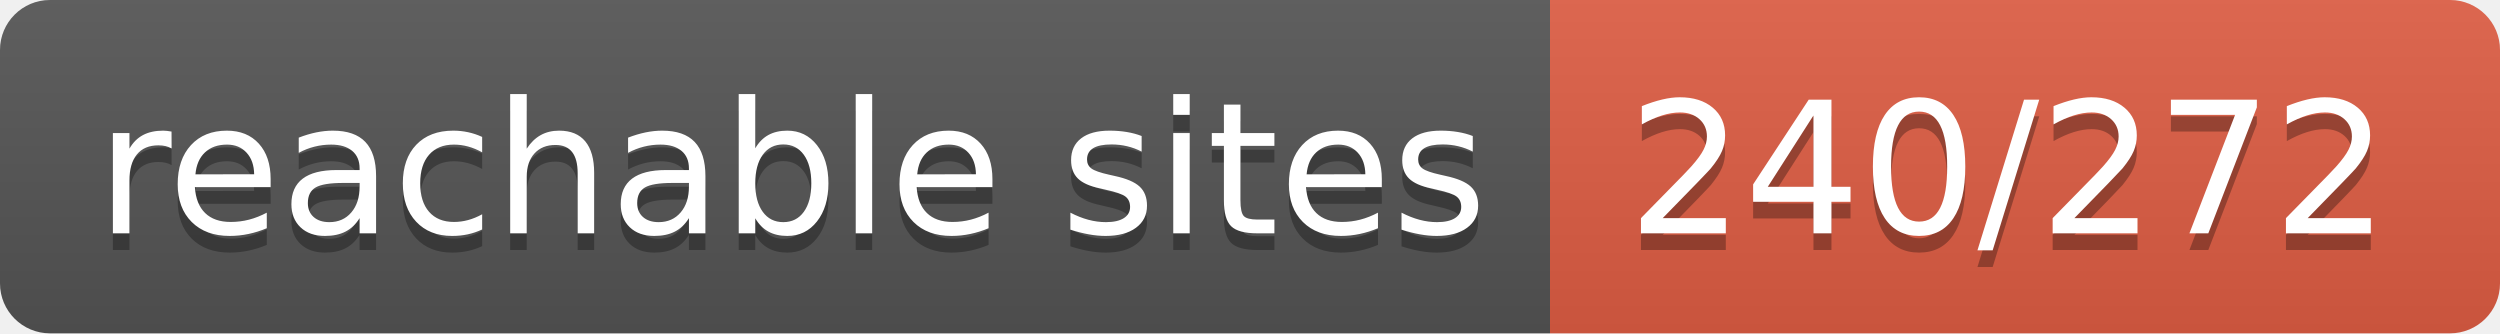
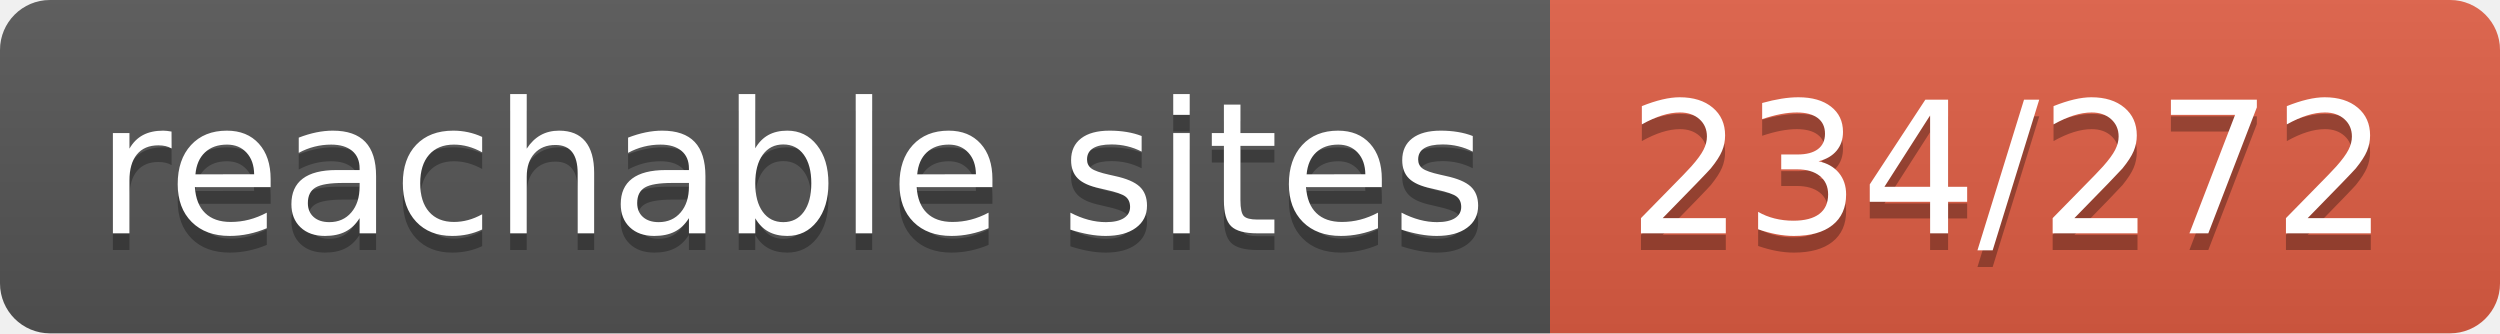
- <svg xmlns="http://www.w3.org/2000/svg" width="150" height="20" role="img" aria-label="reachable sites: 240/272">
+ <svg xmlns="http://www.w3.org/2000/svg" width="150" height="20" role="img" aria-label="reachable sites: 234/272">
  <linearGradient id="s" x2="0" y2="100%">
    <stop offset="0" stop-color="#bbb" stop-opacity=".1" />
    <stop offset="1" stop-opacity=".1" />
  </linearGradient>
  <clipPath id="r">
    <rect width="150" height="20" rx="3" fill="#fff" />
  </clipPath>
  <g clip-path="url(#r)">
    <rect width="93" height="20" fill="#555" />
    <rect x="93" width="57" height="20" fill="#e05d44" />
    <rect width="150" height="20" fill="url(#s)" />
  </g>
  <g fill="#fff" text-anchor="middle" font-family="Verdana,Geneva,DejaVu Sans,sans-serif" text-rendering="geometricPrecision" font-size="110">
    <text aria-hidden="true" x="475" y="150" fill="#010101" fill-opacity=".3" transform="scale(.1)" textLength="830">reachable sites</text>
    <text x="475" y="140" transform="scale(.1)" fill="#fff" textLength="830">reachable sites</text>
-     <text aria-hidden="true" x="1205" y="150" fill="#010101" fill-opacity=".3" transform="scale(.1)" textLength="470">240/272</text>
-     <text x="1205" y="140" transform="scale(.1)" fill="#fff" textLength="470">240/272</text>
+     <text aria-hidden="true" x="1205" y="150" fill="#010101" fill-opacity=".3" transform="scale(.1)" textLength="470">234/272</text>
+     <text x="1205" y="140" transform="scale(.1)" fill="#fff" textLength="470">234/272</text>
  </g>
</svg>
